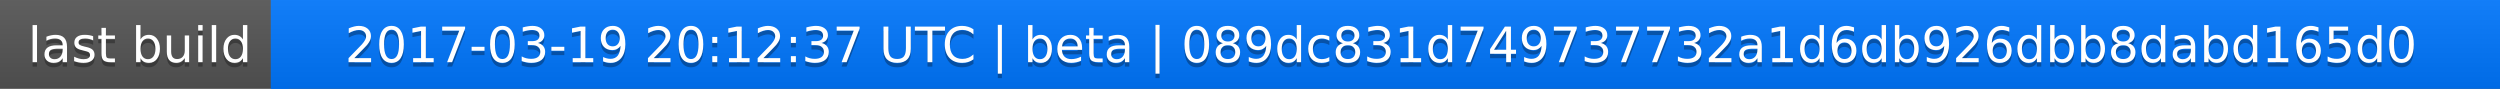
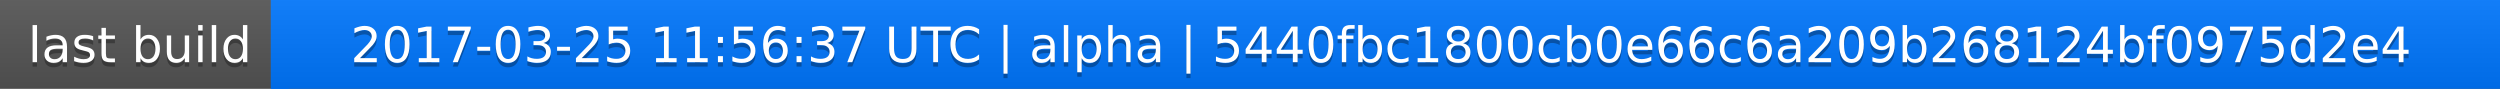
<svg xmlns="http://www.w3.org/2000/svg" width="563" height="20">
  <linearGradient id="a" x2="0" y2="100%">
    <stop offset="0" stop-color="#bbb" stop-opacity=".1" />
    <stop offset="1" stop-opacity=".1" />
  </linearGradient>
  <rect rx="0" width="563" height="20" fill="#555" />
  <rect rx="0" x="61" width="502" height="20" fill="#07f" />
  <path fill="#07f" d="M61 0h4v20h-4z" />
  <rect rx="0" width="563" height="20" fill="url(#a)" />
  <g fill="#fff" text-anchor="middle" font-family="DejaVu Sans,Verdana,Geneva,sans-serif" font-size="11">
    <text x="31.5" y="15" fill="#010101" fill-opacity=".3">last build</text>
    <text x="31.5" y="14">last build</text>
-     <text x="311" y="15" fill="#010101" fill-opacity=".3">2017-03-19 20:12:37 UTC | beta | 089dc831d749737732a1d6db926dbb8dabd165d0</text>
-     <text x="311" y="14">2017-03-19 20:12:37 UTC | beta | 089dc831d749737732a1d6db926dbb8dabd165d0</text>
+     <text x="311" y="15" fill="#010101" fill-opacity=".3">2017-03-25 11:56:37 UTC | alpha | 5440fbc1800cb0e66c6a209b268124bf0975d2e4</text>
+     <text x="311" y="14">2017-03-25 11:56:37 UTC | alpha | 5440fbc1800cb0e66c6a209b268124bf0975d2e4</text>
  </g>
</svg>
